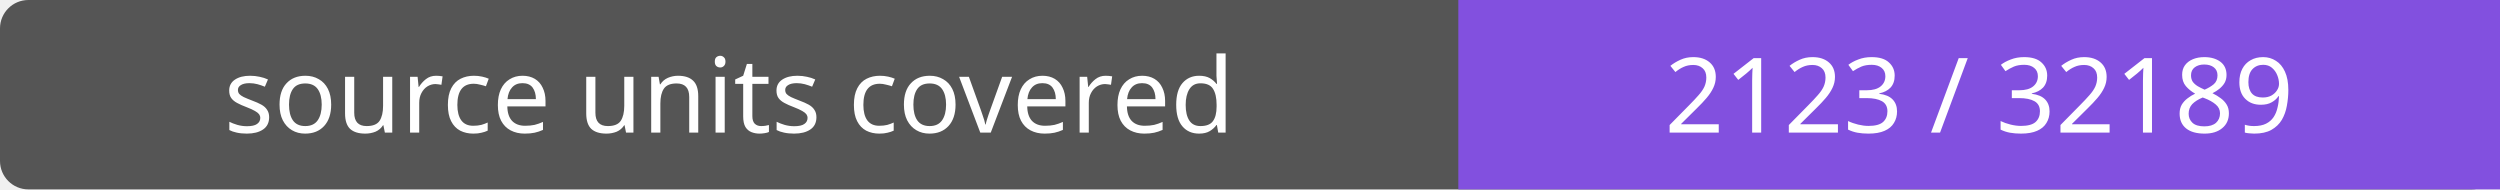
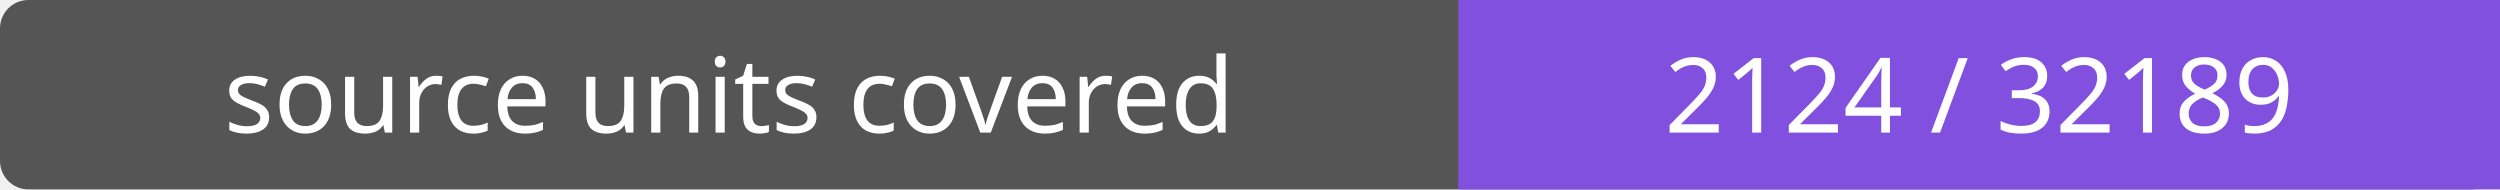
- <svg xmlns="http://www.w3.org/2000/svg" width="264" height="20" role="img" aria-label="source units covered: 2123 / 32189">
+ <svg xmlns="http://www.w3.org/2000/svg" width="264" height="20" role="img" aria-label="source units covered: 2124 / 32189">
  <rect width="264" height="20" rx="3" fill="#555" />
  <path fill="#8250df" d="M154 0h110v20H154z" />
  <g fill="#fff" text-anchor="middle" font-family="Verdana,sans-serif" font-size="11">
    <text x="77.0" y="14">source units covered</text>
-     <text x="209.0" y="14">2123 / 32189</text>
+     <text x="209.0" y="14">2124 / 32189</text>
  </g>
</svg>
